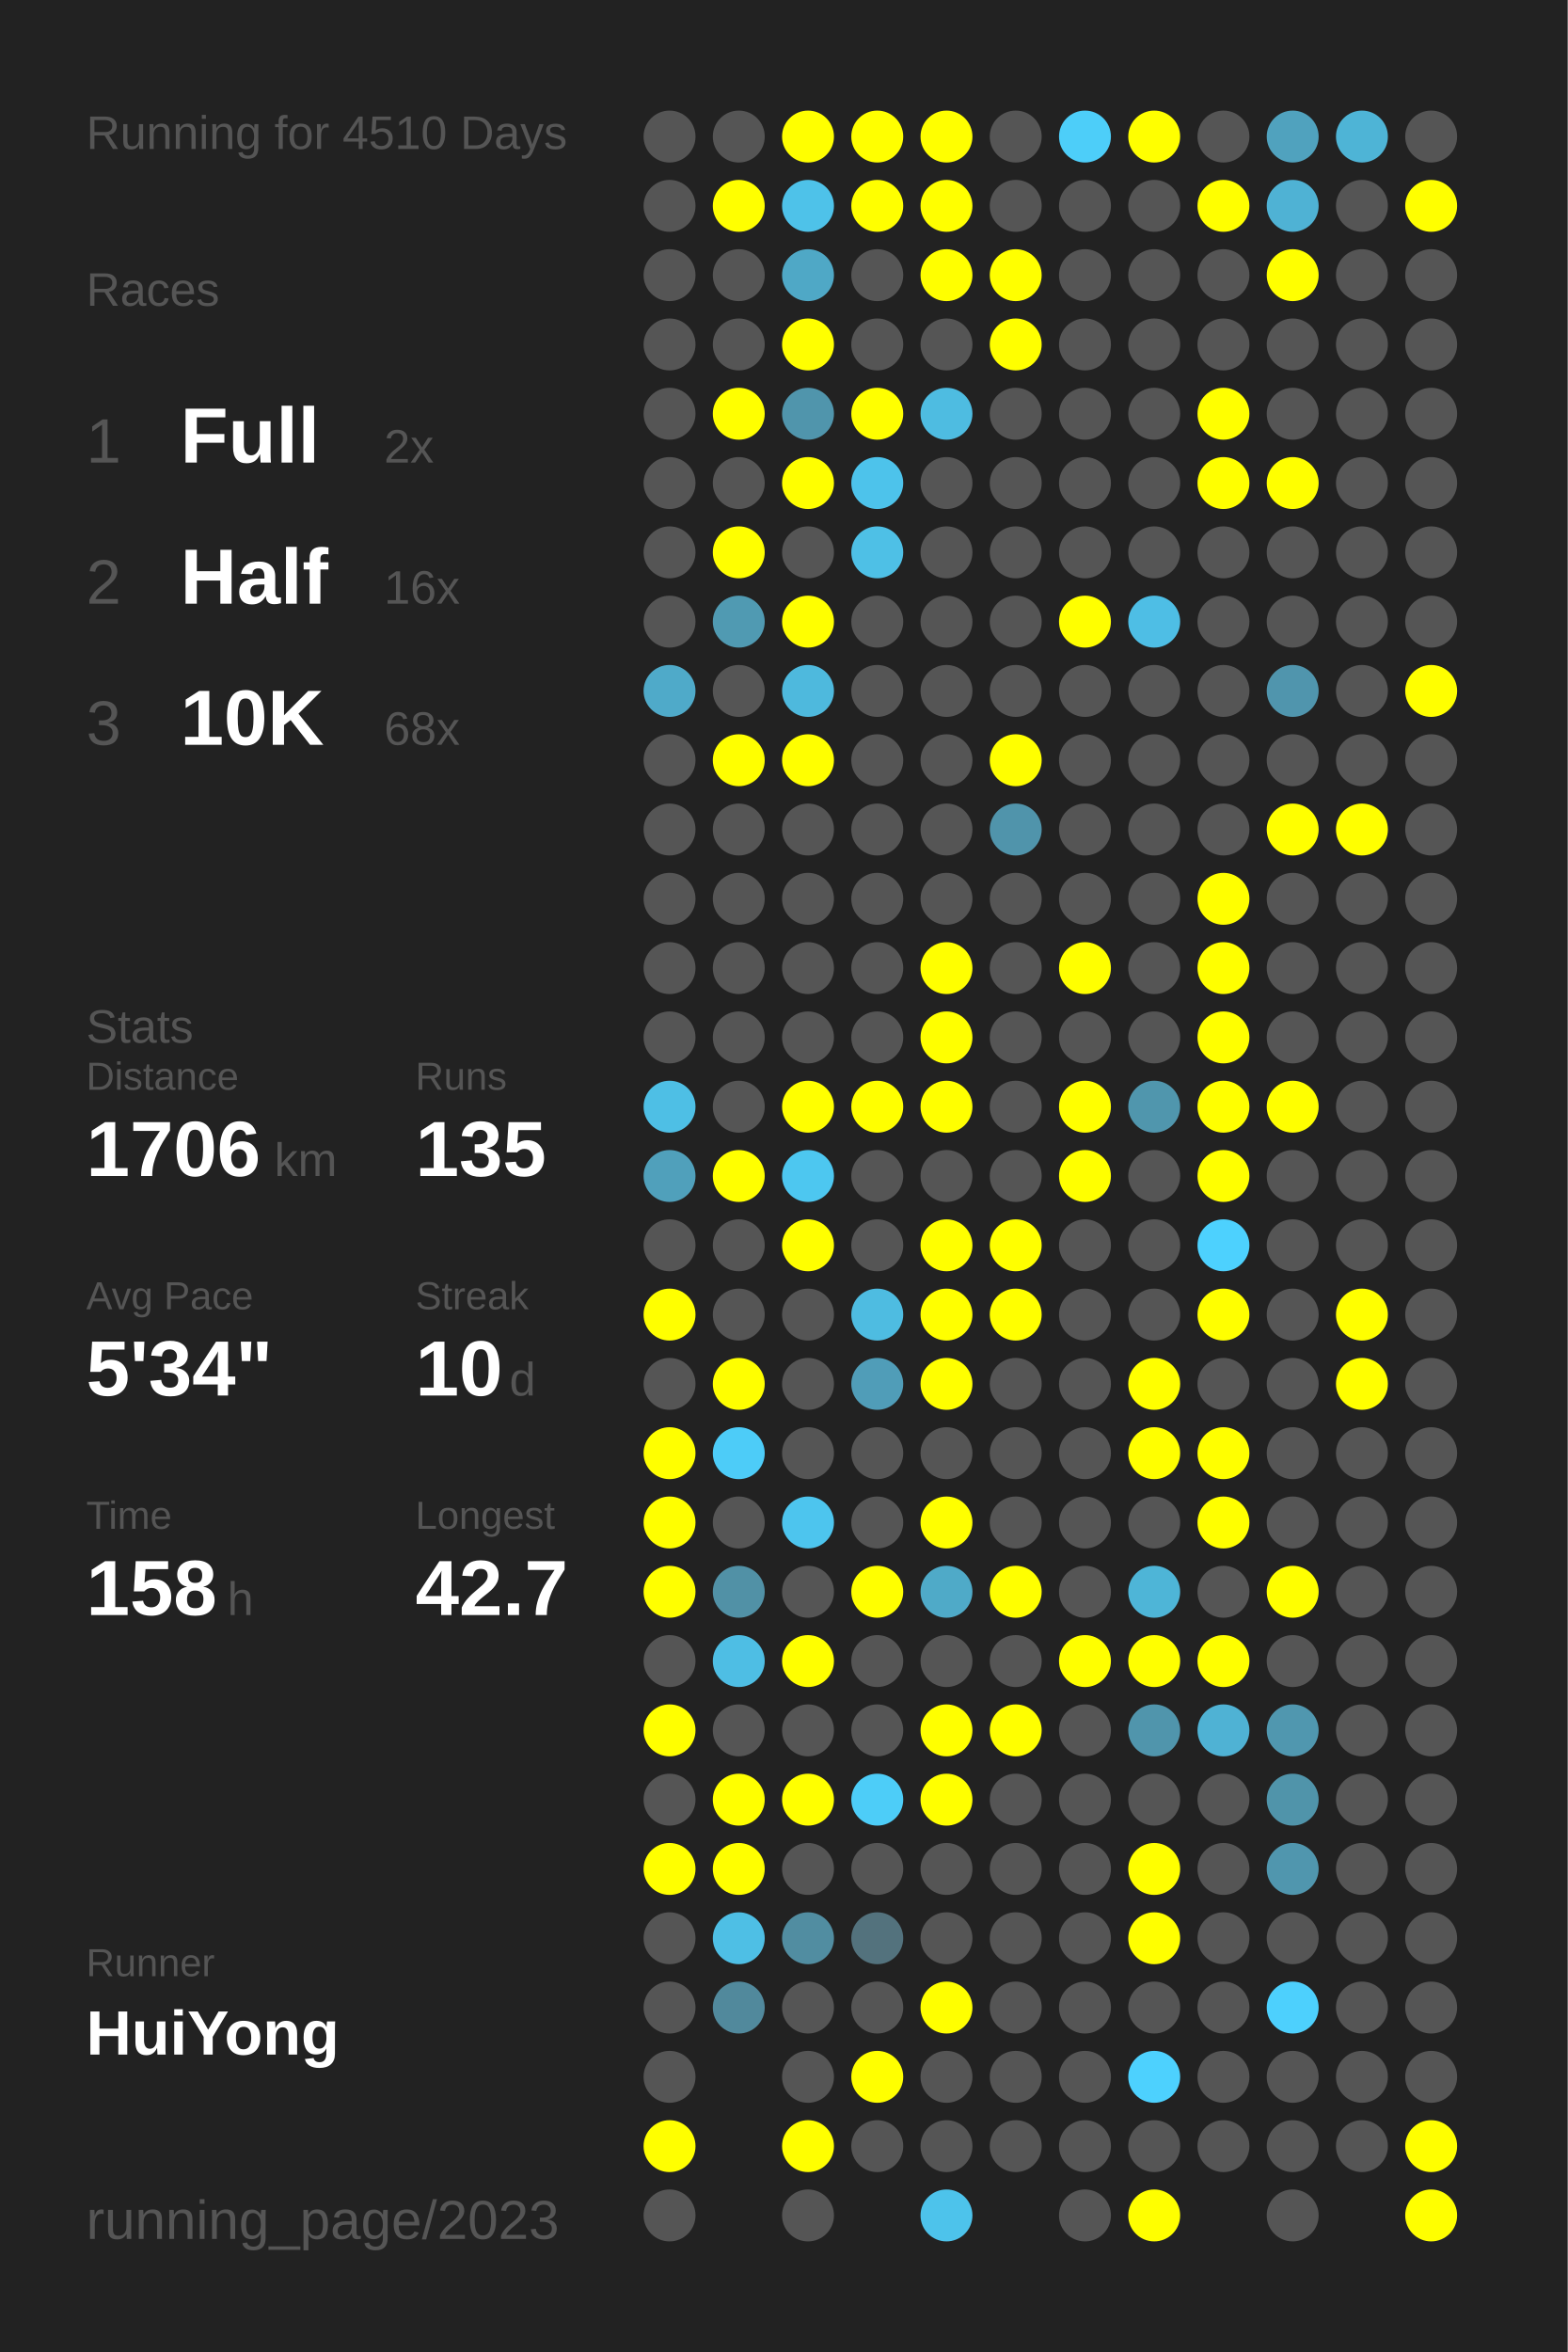
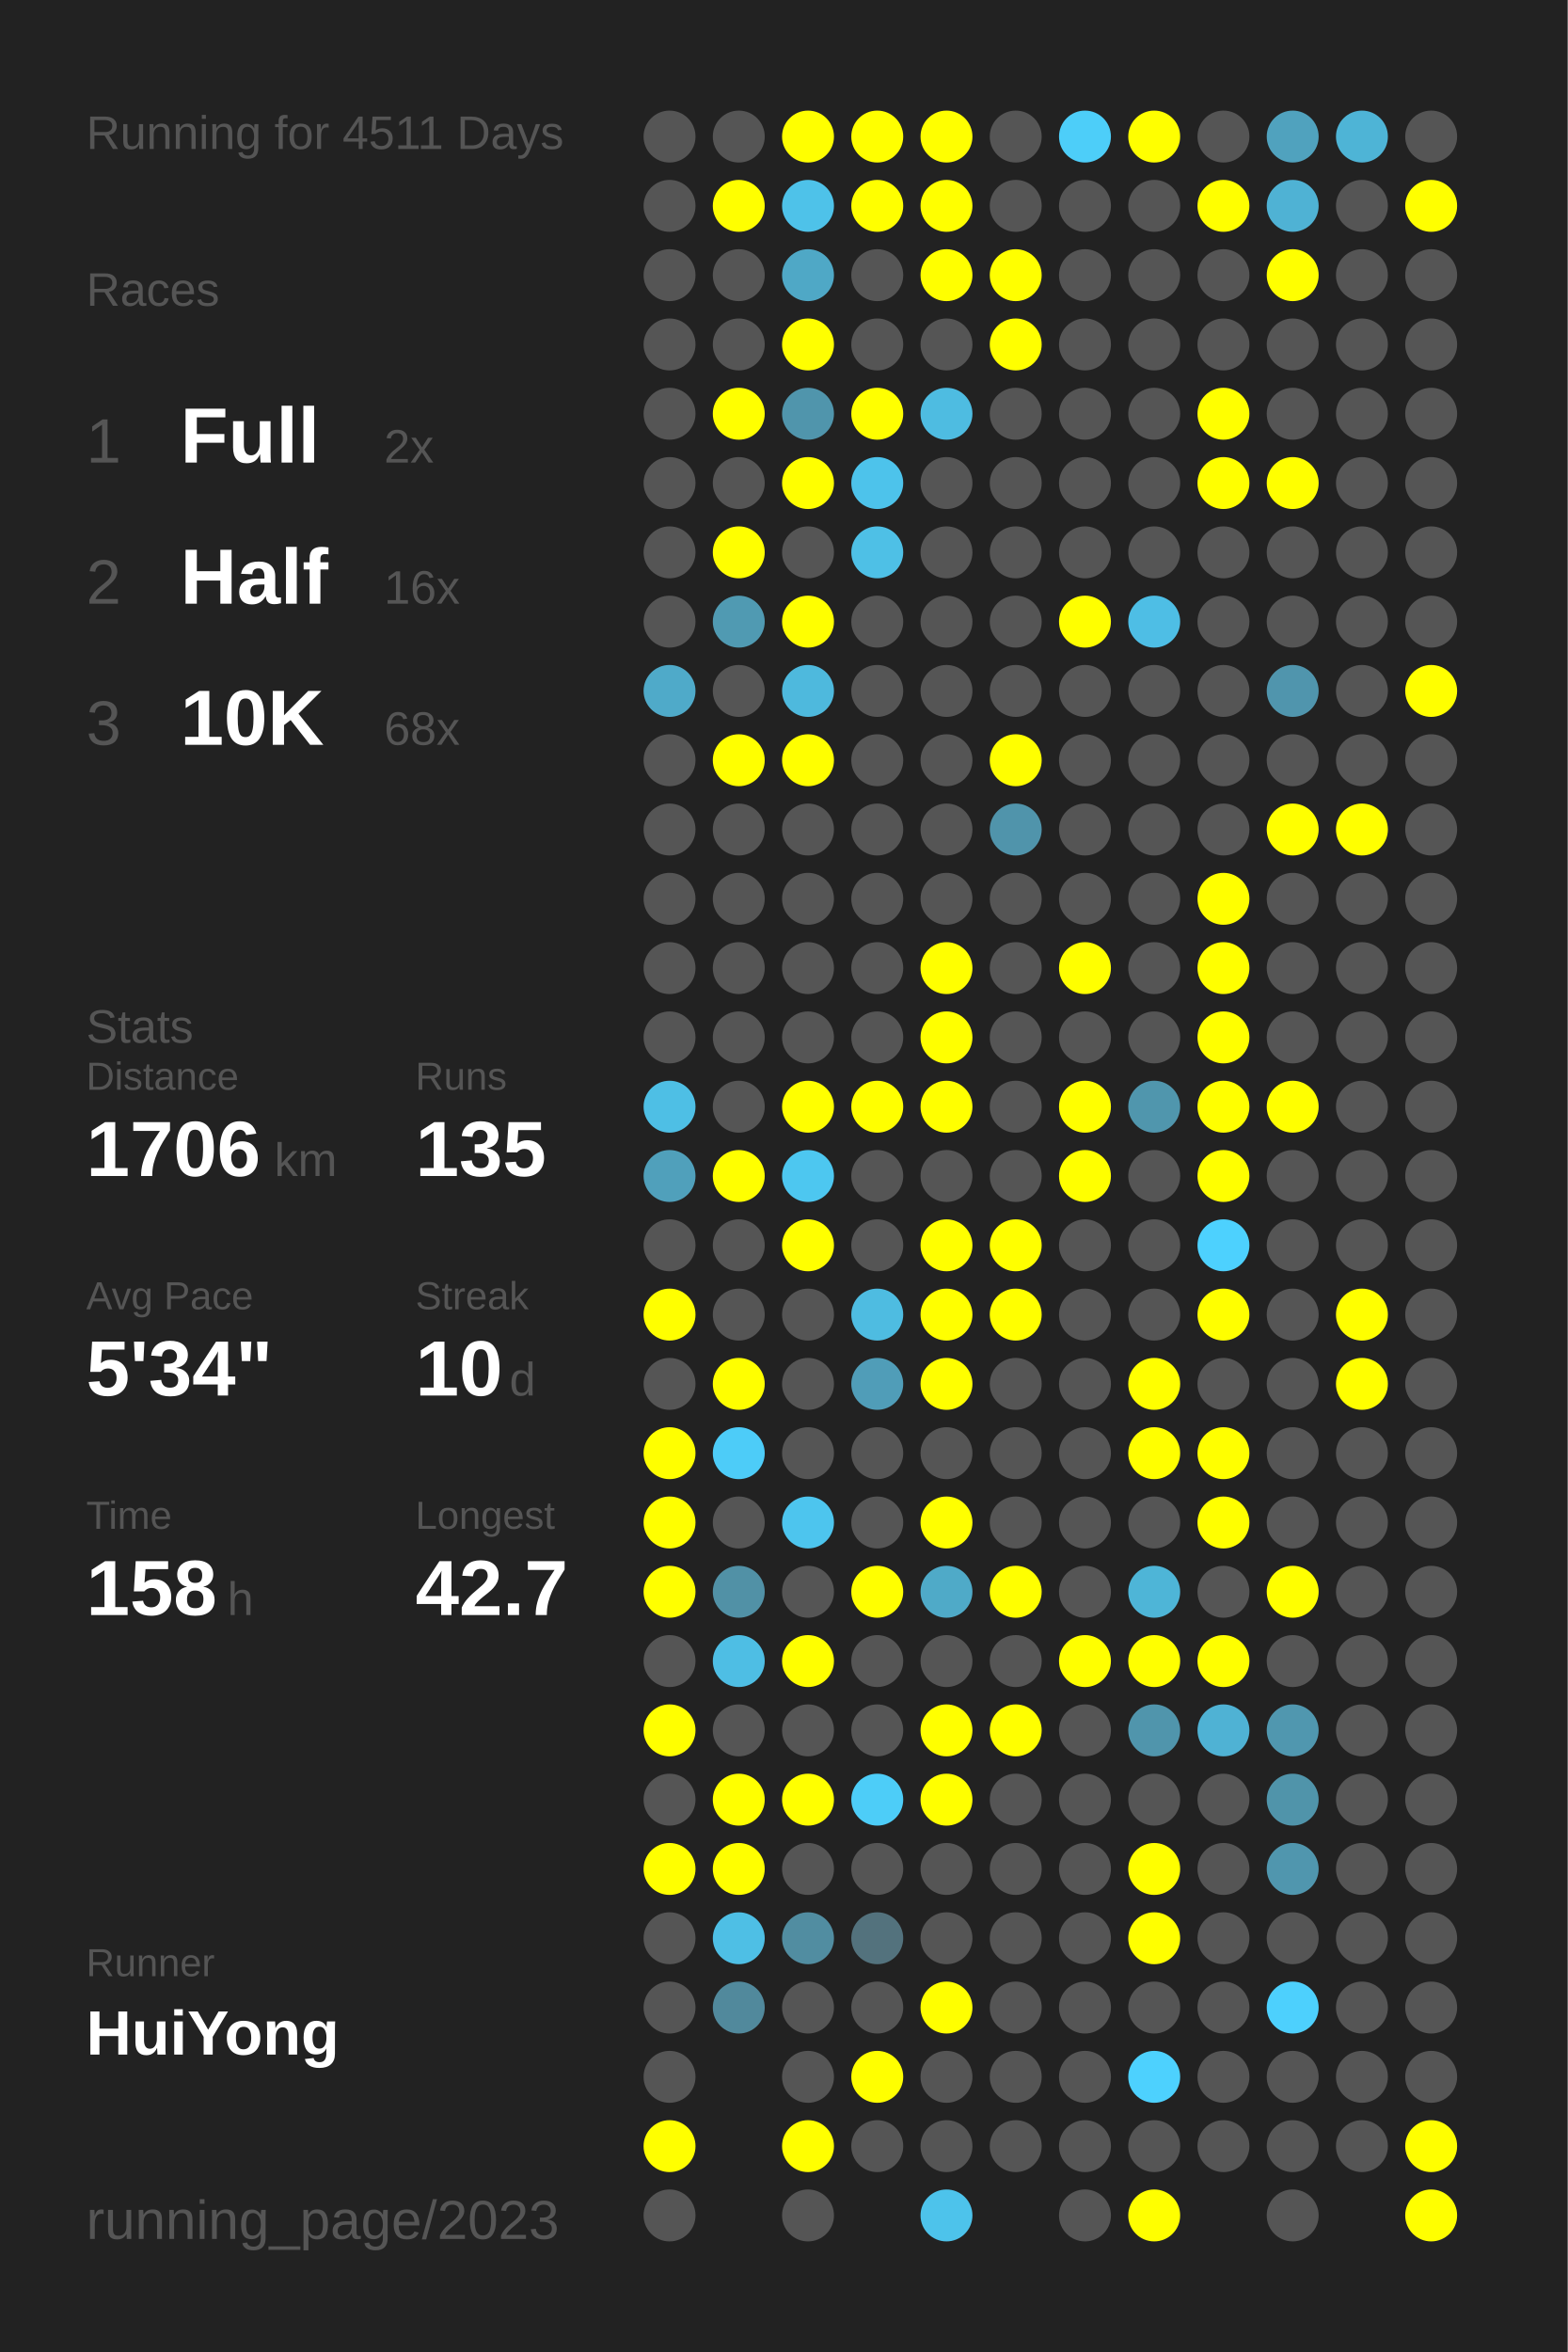
<svg xmlns="http://www.w3.org/2000/svg" baseProfile="full" height="300mm" version="1.1" viewBox="0,0,200,300" width="200mm">
  <defs />
  <rect fill="#222222" height="300" width="200" x="0" y="0" />
-   <text fill="#555555" style="font-size:6px; font-family:Arial;" x="11" y="19">Running for 4510 Days</text>
+   <text fill="#555555" style="font-size:6px; font-family:Arial;" x="11" y="19">Running for 4511 Days</text>
  <text fill="#555555" style="font-size:6px; font-family:Arial;" x="11" y="39">Races</text>
  <text fill="#555555" style="font-size:8px; font-family:Arial;" x="11" y="59">1</text>
  <text fill="#FFFFFF" style="font-size:10px; font-family:Arial; font-weight:bold;" x="23" y="59">Full</text>
  <text fill="#555555" style="font-size:6px; font-family:Arial;" x="49" y="59">2x</text>
  <text fill="#555555" style="font-size:8px; font-family:Arial;" x="11" y="77">2</text>
  <text fill="#FFFFFF" style="font-size:10px; font-family:Arial; font-weight:bold;" x="23" y="77">Half</text>
  <text fill="#555555" style="font-size:6px; font-family:Arial;" x="49" y="77">16x</text>
  <text fill="#555555" style="font-size:8px; font-family:Arial;" x="11" y="95">3</text>
  <text fill="#FFFFFF" style="font-size:10px; font-family:Arial; font-weight:bold;" x="23" y="95">10K</text>
  <text fill="#555555" style="font-size:6px; font-family:Arial;" x="49" y="95">68x</text>
  <text fill="#555555" style="font-size:6px; font-family:Arial;" x="11" y="133">Stats</text>
  <text fill="#555555" style="font-size:5px; font-family:Arial;" x="11" y="139">Distance</text>
  <text fill="#FFFFFF" style="font-size:10px; font-family:Arial; font-weight:bold;" x="11" y="150">1706</text>
  <text fill="#555555" style="font-size:6px; font-family:Arial;" x="35" y="150">km</text>
  <text fill="#555555" style="font-size:5px; font-family:Arial;" x="53" y="139">Runs</text>
  <text fill="#FFFFFF" style="font-size:10px; font-family:Arial; font-weight:bold;" x="53" y="150">135</text>
  <text fill="#555555" style="font-size:5px; font-family:Arial;" x="11" y="167">Avg Pace</text>
  <text fill="#FFFFFF" style="font-size:10px; font-family:Arial; font-weight:bold;" x="11" y="178">5'34"</text>
  <text fill="#555555" style="font-size:5px; font-family:Arial;" x="53" y="167">Streak</text>
  <text fill="#FFFFFF" style="font-size:10px; font-family:Arial; font-weight:bold;" x="53" y="178">10</text>
  <text fill="#555555" style="font-size:6px; font-family:Arial;" x="65" y="178">d</text>
  <text fill="#555555" style="font-size:5px; font-family:Arial;" x="11" y="195">Time</text>
  <text fill="#FFFFFF" style="font-size:10px; font-family:Arial; font-weight:bold;" x="11" y="206">158</text>
  <text fill="#555555" style="font-size:6px; font-family:Arial;" x="29" y="206">h</text>
  <text fill="#555555" style="font-size:5px; font-family:Arial;" x="53" y="195">Longest</text>
  <text fill="#FFFFFF" style="font-size:10px; font-family:Arial; font-weight:bold;" x="53" y="206">42.7</text>
  <text fill="#555555" style="font-size:5px; font-family:Arial;" x="11" y="252.065">Runner</text>
  <text fill="#FFFFFF" style="font-size:8px; font-family:Arial; font-weight:bold;" x="11" y="262.065">HuiYong</text>
  <text fill="#555555" style="font-size:7px; font-family:Arial;" x="11" y="285.581">running_page/2023</text>
  <circle cx="85.417" cy="17.419" fill="#555555" r="3.312" />
  <circle cx="85.417" cy="26.258" fill="#555555" r="3.312" />
  <circle cx="85.417" cy="35.097" fill="#555555" r="3.312" />
  <circle cx="85.417" cy="43.935" fill="#555555" r="3.312" />
  <circle cx="85.417" cy="52.774" fill="#555555" r="3.312" />
  <circle cx="85.417" cy="61.613" fill="#555555" r="3.312" />
  <circle cx="85.417" cy="70.452" fill="#555555" r="3.312" />
  <circle cx="85.417" cy="79.29" fill="#555555" r="3.312" />
  <circle cx="85.417" cy="88.129" fill="#4faac9" r="3.312" />
  <circle cx="85.417" cy="96.968" fill="#555555" r="3.312" />
  <circle cx="85.417" cy="105.806" fill="#555555" r="3.312" />
  <circle cx="85.417" cy="114.645" fill="#555555" r="3.312" />
  <circle cx="85.417" cy="123.484" fill="#555555" r="3.312" />
  <circle cx="85.417" cy="132.323" fill="#555555" r="3.312" />
  <circle cx="85.417" cy="141.161" fill="#4ebfe5" r="3.312" />
  <circle cx="85.417" cy="150" fill="#50a0bb" r="3.312" />
  <circle cx="85.417" cy="158.839" fill="#555555" r="3.312" />
  <circle cx="85.417" cy="167.677" fill="#FFFF00" r="3.312" />
  <circle cx="85.417" cy="176.516" fill="#555555" r="3.312" />
  <circle cx="85.417" cy="185.355" fill="#FFFF00" r="3.312" />
  <circle cx="85.417" cy="194.194" fill="#FFFF00" r="3.312" />
  <circle cx="85.417" cy="203.032" fill="#FFFF00" r="3.312" />
  <circle cx="85.417" cy="211.871" fill="#555555" r="3.312" />
  <circle cx="85.417" cy="220.71" fill="#FFFF00" r="3.312" />
  <circle cx="85.417" cy="229.548" fill="#555555" r="3.312" />
  <circle cx="85.417" cy="238.387" fill="#FFFF00" r="3.312" />
  <circle cx="85.417" cy="247.226" fill="#555555" r="3.312" />
  <circle cx="85.417" cy="256.065" fill="#555555" r="3.312" />
  <circle cx="85.417" cy="264.903" fill="#555555" r="3.312" />
  <circle cx="85.417" cy="273.742" fill="#FFFF00" r="3.312" />
  <circle cx="85.417" cy="282.581" fill="#555555" r="3.312" />
  <circle cx="94.25" cy="17.419" fill="#555555" r="3.312" />
  <circle cx="94.25" cy="26.258" fill="#FFFF00" r="3.312" />
  <circle cx="94.25" cy="35.097" fill="#555555" r="3.312" />
  <circle cx="94.25" cy="43.935" fill="#555555" r="3.312" />
  <circle cx="94.25" cy="52.774" fill="#FFFF00" r="3.312" />
  <circle cx="94.25" cy="61.613" fill="#555555" r="3.312" />
  <circle cx="94.25" cy="70.452" fill="#FFFF00" r="3.312" />
  <circle cx="94.25" cy="79.29" fill="#509ab2" r="3.312" />
  <circle cx="94.25" cy="88.129" fill="#555555" r="3.312" />
  <circle cx="94.25" cy="96.968" fill="#FFFF00" r="3.312" />
  <circle cx="94.25" cy="105.806" fill="#555555" r="3.312" />
  <circle cx="94.25" cy="114.645" fill="#555555" r="3.312" />
  <circle cx="94.25" cy="123.484" fill="#555555" r="3.312" />
  <circle cx="94.25" cy="132.323" fill="#555555" r="3.312" />
  <circle cx="94.25" cy="141.161" fill="#555555" r="3.312" />
  <circle cx="94.25" cy="150" fill="#FFFF00" r="3.312" />
  <circle cx="94.25" cy="158.839" fill="#555555" r="3.312" />
  <circle cx="94.25" cy="167.677" fill="#555555" r="3.312" />
  <circle cx="94.25" cy="176.516" fill="#FFFF00" r="3.312" />
  <circle cx="94.25" cy="185.355" fill="#4dccf8" r="3.312" />
  <circle cx="94.25" cy="194.194" fill="#555555" r="3.312" />
  <circle cx="94.25" cy="203.032" fill="#5191a6" r="3.312" />
  <circle cx="94.25" cy="211.871" fill="#4ebee4" r="3.312" />
  <circle cx="94.25" cy="220.71" fill="#555555" r="3.312" />
  <circle cx="94.25" cy="229.548" fill="#FFFF00" r="3.312" />
  <circle cx="94.25" cy="238.387" fill="#FFFF00" r="3.312" />
  <circle cx="94.25" cy="247.226" fill="#4ebfe5" r="3.312" />
  <circle cx="94.25" cy="256.065" fill="#51899c" r="3.312" />
  <circle cx="103.083" cy="17.419" fill="#FFFF00" r="3.312" />
  <circle cx="103.083" cy="26.258" fill="#4ec2e9" r="3.312" />
  <circle cx="103.083" cy="35.097" fill="#4fa8c6" r="3.312" />
  <circle cx="103.083" cy="43.935" fill="#FFFF00" r="3.312" />
  <circle cx="103.083" cy="52.774" fill="#5095ac" r="3.312" />
  <circle cx="103.083" cy="61.613" fill="#FFFF00" r="3.312" />
  <circle cx="103.083" cy="70.452" fill="#555555" r="3.312" />
  <circle cx="103.083" cy="79.29" fill="#FFFF00" r="3.312" />
  <circle cx="103.083" cy="88.129" fill="#4eb9dd" r="3.312" />
  <circle cx="103.083" cy="96.968" fill="#FFFF00" r="3.312" />
  <circle cx="103.083" cy="105.806" fill="#555555" r="3.312" />
  <circle cx="103.083" cy="114.645" fill="#555555" r="3.312" />
  <circle cx="103.083" cy="123.484" fill="#555555" r="3.312" />
  <circle cx="103.083" cy="132.323" fill="#555555" r="3.312" />
  <circle cx="103.083" cy="141.161" fill="#FFFF00" r="3.312" />
  <circle cx="103.083" cy="150" fill="#4dc7f0" r="3.312" />
  <circle cx="103.083" cy="158.839" fill="#FFFF00" r="3.312" />
  <circle cx="103.083" cy="167.677" fill="#555555" r="3.312" />
  <circle cx="103.083" cy="176.516" fill="#555555" r="3.312" />
  <circle cx="103.083" cy="185.355" fill="#555555" r="3.312" />
  <circle cx="103.083" cy="194.194" fill="#4dc5ee" r="3.312" />
  <circle cx="103.083" cy="203.032" fill="#555555" r="3.312" />
  <circle cx="103.083" cy="211.871" fill="#FFFF00" r="3.312" />
  <circle cx="103.083" cy="220.71" fill="#555555" r="3.312" />
  <circle cx="103.083" cy="229.548" fill="#FFFF00" r="3.312" />
  <circle cx="103.083" cy="238.387" fill="#555555" r="3.312" />
  <circle cx="103.083" cy="247.226" fill="#518da1" r="3.312" />
  <circle cx="103.083" cy="256.065" fill="#555555" r="3.312" />
  <circle cx="103.083" cy="264.903" fill="#555555" r="3.312" />
  <circle cx="103.083" cy="273.742" fill="#FFFF00" r="3.312" />
  <circle cx="103.083" cy="282.581" fill="#555555" r="3.312" />
  <circle cx="111.917" cy="17.419" fill="#FFFF00" r="3.312" />
  <circle cx="111.917" cy="26.258" fill="#FFFF00" r="3.312" />
  <circle cx="111.917" cy="35.097" fill="#555555" r="3.312" />
  <circle cx="111.917" cy="43.935" fill="#555555" r="3.312" />
  <circle cx="111.917" cy="52.774" fill="#FFFF00" r="3.312" />
  <circle cx="111.917" cy="61.613" fill="#4dc3eb" r="3.312" />
  <circle cx="111.917" cy="70.452" fill="#4ec0e6" r="3.312" />
  <circle cx="111.917" cy="79.29" fill="#555555" r="3.312" />
  <circle cx="111.917" cy="88.129" fill="#555555" r="3.312" />
  <circle cx="111.917" cy="96.968" fill="#555555" r="3.312" />
  <circle cx="111.917" cy="105.806" fill="#555555" r="3.312" />
  <circle cx="111.917" cy="114.645" fill="#555555" r="3.312" />
  <circle cx="111.917" cy="123.484" fill="#555555" r="3.312" />
  <circle cx="111.917" cy="132.323" fill="#555555" r="3.312" />
  <circle cx="111.917" cy="141.161" fill="#FFFF00" r="3.312" />
  <circle cx="111.917" cy="150" fill="#555555" r="3.312" />
  <circle cx="111.917" cy="158.839" fill="#555555" r="3.312" />
  <circle cx="111.917" cy="167.677" fill="#4ebce1" r="3.312" />
  <circle cx="111.917" cy="176.516" fill="#509db8" r="3.312" />
  <circle cx="111.917" cy="185.355" fill="#555555" r="3.312" />
  <circle cx="111.917" cy="194.194" fill="#555555" r="3.312" />
  <circle cx="111.917" cy="203.032" fill="#FFFF00" r="3.312" />
  <circle cx="111.917" cy="211.871" fill="#555555" r="3.312" />
  <circle cx="111.917" cy="220.71" fill="#555555" r="3.312" />
  <circle cx="111.917" cy="229.548" fill="#4dcdf8" r="3.312" />
  <circle cx="111.917" cy="238.387" fill="#555555" r="3.312" />
  <circle cx="111.917" cy="247.226" fill="#53727d" r="3.312" />
  <circle cx="111.917" cy="256.065" fill="#555555" r="3.312" />
  <circle cx="111.917" cy="264.903" fill="#FFFF00" r="3.312" />
  <circle cx="111.917" cy="273.742" fill="#555555" r="3.312" />
  <circle cx="120.75" cy="17.419" fill="#FFFF00" r="3.312" />
  <circle cx="120.75" cy="26.258" fill="#FFFF00" r="3.312" />
  <circle cx="120.75" cy="35.097" fill="#FFFF00" r="3.312" />
  <circle cx="120.75" cy="43.935" fill="#555555" r="3.312" />
  <circle cx="120.75" cy="52.774" fill="#4ebce1" r="3.312" />
  <circle cx="120.75" cy="61.613" fill="#555555" r="3.312" />
  <circle cx="120.75" cy="70.452" fill="#555555" r="3.312" />
  <circle cx="120.75" cy="79.29" fill="#555555" r="3.312" />
  <circle cx="120.75" cy="88.129" fill="#555555" r="3.312" />
  <circle cx="120.75" cy="96.968" fill="#555555" r="3.312" />
  <circle cx="120.75" cy="105.806" fill="#555555" r="3.312" />
  <circle cx="120.75" cy="114.645" fill="#555555" r="3.312" />
  <circle cx="120.75" cy="123.484" fill="#FFFF00" r="3.312" />
  <circle cx="120.75" cy="132.323" fill="#FFFF00" r="3.312" />
  <circle cx="120.75" cy="141.161" fill="#FFFF00" r="3.312" />
  <circle cx="120.75" cy="150" fill="#555555" r="3.312" />
  <circle cx="120.75" cy="158.839" fill="#FFFF00" r="3.312" />
  <circle cx="120.75" cy="167.677" fill="#FFFF00" r="3.312" />
  <circle cx="120.75" cy="176.516" fill="#FFFF00" r="3.312" />
  <circle cx="120.75" cy="185.355" fill="#555555" r="3.312" />
  <circle cx="120.75" cy="194.194" fill="#FFFF00" r="3.312" />
  <circle cx="120.75" cy="203.032" fill="#4faac8" r="3.312" />
  <circle cx="120.75" cy="211.871" fill="#555555" r="3.312" />
  <circle cx="120.75" cy="220.71" fill="#FFFF00" r="3.312" />
  <circle cx="120.75" cy="229.548" fill="#FFFF00" r="3.312" />
  <circle cx="120.75" cy="238.387" fill="#555555" r="3.312" />
  <circle cx="120.75" cy="247.226" fill="#555555" r="3.312" />
  <circle cx="120.75" cy="256.065" fill="#FFFF00" r="3.312" />
  <circle cx="120.75" cy="264.903" fill="#555555" r="3.312" />
  <circle cx="120.75" cy="273.742" fill="#555555" r="3.312" />
  <circle cx="120.75" cy="282.581" fill="#4dc3eb" r="3.312" />
  <circle cx="129.583" cy="17.419" fill="#555555" r="3.312" />
  <circle cx="129.583" cy="26.258" fill="#555555" r="3.312" />
  <circle cx="129.583" cy="35.097" fill="#FFFF00" r="3.312" />
  <circle cx="129.583" cy="43.935" fill="#FFFF00" r="3.312" />
  <circle cx="129.583" cy="52.774" fill="#555555" r="3.312" />
  <circle cx="129.583" cy="61.613" fill="#555555" r="3.312" />
  <circle cx="129.583" cy="70.452" fill="#555555" r="3.312" />
  <circle cx="129.583" cy="79.29" fill="#555555" r="3.312" />
  <circle cx="129.583" cy="88.129" fill="#555555" r="3.312" />
  <circle cx="129.583" cy="96.968" fill="#FFFF00" r="3.312" />
  <circle cx="129.583" cy="105.806" fill="#5094ab" r="3.312" />
  <circle cx="129.583" cy="114.645" fill="#555555" r="3.312" />
  <circle cx="129.583" cy="123.484" fill="#555555" r="3.312" />
  <circle cx="129.583" cy="132.323" fill="#555555" r="3.312" />
  <circle cx="129.583" cy="141.161" fill="#555555" r="3.312" />
  <circle cx="129.583" cy="150" fill="#555555" r="3.312" />
  <circle cx="129.583" cy="158.839" fill="#FFFF00" r="3.312" />
  <circle cx="129.583" cy="167.677" fill="#FFFF00" r="3.312" />
  <circle cx="129.583" cy="176.516" fill="#555555" r="3.312" />
  <circle cx="129.583" cy="185.355" fill="#555555" r="3.312" />
  <circle cx="129.583" cy="194.194" fill="#555555" r="3.312" />
  <circle cx="129.583" cy="203.032" fill="#FFFF00" r="3.312" />
  <circle cx="129.583" cy="211.871" fill="#555555" r="3.312" />
  <circle cx="129.583" cy="220.71" fill="#FFFF00" r="3.312" />
  <circle cx="129.583" cy="229.548" fill="#555555" r="3.312" />
  <circle cx="129.583" cy="238.387" fill="#555555" r="3.312" />
  <circle cx="129.583" cy="247.226" fill="#555555" r="3.312" />
  <circle cx="129.583" cy="256.065" fill="#555555" r="3.312" />
  <circle cx="129.583" cy="264.903" fill="#555555" r="3.312" />
  <circle cx="129.583" cy="273.742" fill="#555555" r="3.312" />
  <circle cx="138.417" cy="17.419" fill="#4dcef9" r="3.312" />
  <circle cx="138.417" cy="26.258" fill="#555555" r="3.312" />
  <circle cx="138.417" cy="35.097" fill="#555555" r="3.312" />
  <circle cx="138.417" cy="43.935" fill="#555555" r="3.312" />
  <circle cx="138.417" cy="52.774" fill="#555555" r="3.312" />
  <circle cx="138.417" cy="61.613" fill="#555555" r="3.312" />
  <circle cx="138.417" cy="70.452" fill="#555555" r="3.312" />
  <circle cx="138.417" cy="79.29" fill="#FFFF00" r="3.312" />
  <circle cx="138.417" cy="88.129" fill="#555555" r="3.312" />
  <circle cx="138.417" cy="96.968" fill="#555555" r="3.312" />
  <circle cx="138.417" cy="105.806" fill="#555555" r="3.312" />
  <circle cx="138.417" cy="114.645" fill="#555555" r="3.312" />
  <circle cx="138.417" cy="123.484" fill="#FFFF00" r="3.312" />
  <circle cx="138.417" cy="132.323" fill="#555555" r="3.312" />
  <circle cx="138.417" cy="141.161" fill="#FFFF00" r="3.312" />
  <circle cx="138.417" cy="150" fill="#FFFF00" r="3.312" />
  <circle cx="138.417" cy="158.839" fill="#555555" r="3.312" />
  <circle cx="138.417" cy="167.677" fill="#555555" r="3.312" />
  <circle cx="138.417" cy="176.516" fill="#555555" r="3.312" />
  <circle cx="138.417" cy="185.355" fill="#555555" r="3.312" />
  <circle cx="138.417" cy="194.194" fill="#555555" r="3.312" />
  <circle cx="138.417" cy="203.032" fill="#555555" r="3.312" />
  <circle cx="138.417" cy="211.871" fill="#FFFF00" r="3.312" />
  <circle cx="138.417" cy="220.71" fill="#555555" r="3.312" />
  <circle cx="138.417" cy="229.548" fill="#555555" r="3.312" />
  <circle cx="138.417" cy="238.387" fill="#555555" r="3.312" />
  <circle cx="138.417" cy="247.226" fill="#555555" r="3.312" />
  <circle cx="138.417" cy="256.065" fill="#555555" r="3.312" />
  <circle cx="138.417" cy="264.903" fill="#555555" r="3.312" />
  <circle cx="138.417" cy="273.742" fill="#555555" r="3.312" />
  <circle cx="138.417" cy="282.581" fill="#555555" r="3.312" />
  <circle cx="147.25" cy="17.419" fill="#FFFF00" r="3.312" />
  <circle cx="147.25" cy="26.258" fill="#555555" r="3.312" />
  <circle cx="147.25" cy="35.097" fill="#555555" r="3.312" />
  <circle cx="147.25" cy="43.935" fill="#555555" r="3.312" />
  <circle cx="147.25" cy="52.774" fill="#555555" r="3.312" />
  <circle cx="147.25" cy="61.613" fill="#555555" r="3.312" />
  <circle cx="147.25" cy="70.452" fill="#555555" r="3.312" />
  <circle cx="147.25" cy="79.29" fill="#4ebee5" r="3.312" />
  <circle cx="147.25" cy="88.129" fill="#555555" r="3.312" />
  <circle cx="147.25" cy="96.968" fill="#555555" r="3.312" />
  <circle cx="147.25" cy="105.806" fill="#555555" r="3.312" />
  <circle cx="147.25" cy="114.645" fill="#555555" r="3.312" />
  <circle cx="147.25" cy="123.484" fill="#555555" r="3.312" />
  <circle cx="147.25" cy="132.323" fill="#555555" r="3.312" />
  <circle cx="147.25" cy="141.161" fill="#5096ad" r="3.312" />
  <circle cx="147.25" cy="150" fill="#555555" r="3.312" />
  <circle cx="147.25" cy="158.839" fill="#555555" r="3.312" />
  <circle cx="147.25" cy="167.677" fill="#555555" r="3.312" />
  <circle cx="147.25" cy="176.516" fill="#FFFF00" r="3.312" />
  <circle cx="147.25" cy="185.355" fill="#FFFF00" r="3.312" />
  <circle cx="147.25" cy="194.194" fill="#555555" r="3.312" />
  <circle cx="147.25" cy="203.032" fill="#4eb5d7" r="3.312" />
  <circle cx="147.25" cy="211.871" fill="#FFFF00" r="3.312" />
  <circle cx="147.25" cy="220.71" fill="#5095ac" r="3.312" />
  <circle cx="147.25" cy="229.548" fill="#555555" r="3.312" />
  <circle cx="147.25" cy="238.387" fill="#FFFF00" r="3.312" />
  <circle cx="147.25" cy="247.226" fill="#FFFF00" r="3.312" />
  <circle cx="147.25" cy="256.065" fill="#555555" r="3.312" />
  <circle cx="147.25" cy="264.903" fill="#4dd1fe" r="3.312" />
  <circle cx="147.25" cy="273.742" fill="#555555" r="3.312" />
  <circle cx="147.25" cy="282.581" fill="#FFFF00" r="3.312" />
  <circle cx="156.083" cy="17.419" fill="#555555" r="3.312" />
  <circle cx="156.083" cy="26.258" fill="#FFFF00" r="3.312" />
  <circle cx="156.083" cy="35.097" fill="#555555" r="3.312" />
  <circle cx="156.083" cy="43.935" fill="#555555" r="3.312" />
  <circle cx="156.083" cy="52.774" fill="#FFFF00" r="3.312" />
  <circle cx="156.083" cy="61.613" fill="#FFFF00" r="3.312" />
  <circle cx="156.083" cy="70.452" fill="#555555" r="3.312" />
  <circle cx="156.083" cy="79.29" fill="#555555" r="3.312" />
  <circle cx="156.083" cy="88.129" fill="#555555" r="3.312" />
  <circle cx="156.083" cy="96.968" fill="#555555" r="3.312" />
  <circle cx="156.083" cy="105.806" fill="#555555" r="3.312" />
  <circle cx="156.083" cy="114.645" fill="#FFFF00" r="3.312" />
  <circle cx="156.083" cy="123.484" fill="#FFFF00" r="3.312" />
  <circle cx="156.083" cy="132.323" fill="#FFFF00" r="3.312" />
  <circle cx="156.083" cy="141.161" fill="#FFFF00" r="3.312" />
  <circle cx="156.083" cy="150" fill="#FFFF00" r="3.312" />
  <circle cx="156.083" cy="158.839" fill="#4dd1fe" r="3.312" />
  <circle cx="156.083" cy="167.677" fill="#FFFF00" r="3.312" />
  <circle cx="156.083" cy="176.516" fill="#555555" r="3.312" />
  <circle cx="156.083" cy="185.355" fill="#FFFF00" r="3.312" />
  <circle cx="156.083" cy="194.194" fill="#FFFF00" r="3.312" />
  <circle cx="156.083" cy="203.032" fill="#555555" r="3.312" />
  <circle cx="156.083" cy="211.871" fill="#FFFF00" r="3.312" />
  <circle cx="156.083" cy="220.71" fill="#4fb2d4" r="3.312" />
  <circle cx="156.083" cy="229.548" fill="#555555" r="3.312" />
  <circle cx="156.083" cy="238.387" fill="#555555" r="3.312" />
  <circle cx="156.083" cy="247.226" fill="#555555" r="3.312" />
  <circle cx="156.083" cy="256.065" fill="#555555" r="3.312" />
  <circle cx="156.083" cy="264.903" fill="#555555" r="3.312" />
  <circle cx="156.083" cy="273.742" fill="#555555" r="3.312" />
  <circle cx="164.917" cy="17.419" fill="#50a2be" r="3.312" />
  <circle cx="164.917" cy="26.258" fill="#4fb2d4" r="3.312" />
  <circle cx="164.917" cy="35.097" fill="#FFFF00" r="3.312" />
  <circle cx="164.917" cy="43.935" fill="#555555" r="3.312" />
  <circle cx="164.917" cy="52.774" fill="#555555" r="3.312" />
  <circle cx="164.917" cy="61.613" fill="#FFFF00" r="3.312" />
  <circle cx="164.917" cy="70.452" fill="#555555" r="3.312" />
  <circle cx="164.917" cy="79.29" fill="#555555" r="3.312" />
  <circle cx="164.917" cy="88.129" fill="#5095ad" r="3.312" />
  <circle cx="164.917" cy="96.968" fill="#555555" r="3.312" />
  <circle cx="164.917" cy="105.806" fill="#FFFF00" r="3.312" />
  <circle cx="164.917" cy="114.645" fill="#555555" r="3.312" />
  <circle cx="164.917" cy="123.484" fill="#555555" r="3.312" />
  <circle cx="164.917" cy="132.323" fill="#555555" r="3.312" />
  <circle cx="164.917" cy="141.161" fill="#FFFF00" r="3.312" />
  <circle cx="164.917" cy="150" fill="#555555" r="3.312" />
  <circle cx="164.917" cy="158.839" fill="#555555" r="3.312" />
  <circle cx="164.917" cy="167.677" fill="#555555" r="3.312" />
  <circle cx="164.917" cy="176.516" fill="#555555" r="3.312" />
  <circle cx="164.917" cy="185.355" fill="#555555" r="3.312" />
  <circle cx="164.917" cy="194.194" fill="#555555" r="3.312" />
  <circle cx="164.917" cy="203.032" fill="#FFFF00" r="3.312" />
  <circle cx="164.917" cy="211.871" fill="#555555" r="3.312" />
  <circle cx="164.917" cy="220.71" fill="#5097af" r="3.312" />
  <circle cx="164.917" cy="229.548" fill="#5094aa" r="3.312" />
  <circle cx="164.917" cy="238.387" fill="#5096ae" r="3.312" />
  <circle cx="164.917" cy="247.226" fill="#555555" r="3.312" />
  <circle cx="164.917" cy="256.065" fill="#4dd0fd" r="3.312" />
  <circle cx="164.917" cy="264.903" fill="#555555" r="3.312" />
  <circle cx="164.917" cy="273.742" fill="#555555" r="3.312" />
  <circle cx="164.917" cy="282.581" fill="#555555" r="3.312" />
  <circle cx="173.75" cy="17.419" fill="#4eb4d6" r="3.312" />
  <circle cx="173.75" cy="26.258" fill="#555555" r="3.312" />
  <circle cx="173.75" cy="35.097" fill="#555555" r="3.312" />
  <circle cx="173.75" cy="43.935" fill="#555555" r="3.312" />
  <circle cx="173.75" cy="52.774" fill="#555555" r="3.312" />
  <circle cx="173.75" cy="61.613" fill="#555555" r="3.312" />
  <circle cx="173.75" cy="70.452" fill="#555555" r="3.312" />
  <circle cx="173.75" cy="79.29" fill="#555555" r="3.312" />
  <circle cx="173.75" cy="88.129" fill="#555555" r="3.312" />
  <circle cx="173.75" cy="96.968" fill="#555555" r="3.312" />
  <circle cx="173.75" cy="105.806" fill="#FFFF00" r="3.312" />
  <circle cx="173.75" cy="114.645" fill="#555555" r="3.312" />
  <circle cx="173.75" cy="123.484" fill="#555555" r="3.312" />
  <circle cx="173.75" cy="132.323" fill="#555555" r="3.312" />
  <circle cx="173.75" cy="141.161" fill="#555555" r="3.312" />
  <circle cx="173.75" cy="150" fill="#555555" r="3.312" />
  <circle cx="173.75" cy="158.839" fill="#555555" r="3.312" />
  <circle cx="173.75" cy="167.677" fill="#FFFF00" r="3.312" />
  <circle cx="173.75" cy="176.516" fill="#FFFF00" r="3.312" />
  <circle cx="173.75" cy="185.355" fill="#555555" r="3.312" />
  <circle cx="173.75" cy="194.194" fill="#555555" r="3.312" />
  <circle cx="173.75" cy="203.032" fill="#555555" r="3.312" />
  <circle cx="173.75" cy="211.871" fill="#555555" r="3.312" />
  <circle cx="173.75" cy="220.71" fill="#555555" r="3.312" />
  <circle cx="173.75" cy="229.548" fill="#555555" r="3.312" />
  <circle cx="173.75" cy="238.387" fill="#555555" r="3.312" />
  <circle cx="173.75" cy="247.226" fill="#555555" r="3.312" />
  <circle cx="173.75" cy="256.065" fill="#555555" r="3.312" />
  <circle cx="173.75" cy="264.903" fill="#555555" r="3.312" />
  <circle cx="173.75" cy="273.742" fill="#555555" r="3.312" />
  <circle cx="182.583" cy="17.419" fill="#555555" r="3.312" />
  <circle cx="182.583" cy="26.258" fill="#FFFF00" r="3.312" />
  <circle cx="182.583" cy="35.097" fill="#555555" r="3.312" />
  <circle cx="182.583" cy="43.935" fill="#555555" r="3.312" />
  <circle cx="182.583" cy="52.774" fill="#555555" r="3.312" />
  <circle cx="182.583" cy="61.613" fill="#555555" r="3.312" />
  <circle cx="182.583" cy="70.452" fill="#555555" r="3.312" />
  <circle cx="182.583" cy="79.29" fill="#555555" r="3.312" />
  <circle cx="182.583" cy="88.129" fill="#FFFF00" r="3.312" />
  <circle cx="182.583" cy="96.968" fill="#555555" r="3.312" />
  <circle cx="182.583" cy="105.806" fill="#555555" r="3.312" />
  <circle cx="182.583" cy="114.645" fill="#555555" r="3.312" />
  <circle cx="182.583" cy="123.484" fill="#555555" r="3.312" />
  <circle cx="182.583" cy="132.323" fill="#555555" r="3.312" />
  <circle cx="182.583" cy="141.161" fill="#555555" r="3.312" />
  <circle cx="182.583" cy="150" fill="#555555" r="3.312" />
  <circle cx="182.583" cy="158.839" fill="#555555" r="3.312" />
  <circle cx="182.583" cy="167.677" fill="#555555" r="3.312" />
  <circle cx="182.583" cy="176.516" fill="#555555" r="3.312" />
  <circle cx="182.583" cy="185.355" fill="#555555" r="3.312" />
  <circle cx="182.583" cy="194.194" fill="#555555" r="3.312" />
  <circle cx="182.583" cy="203.032" fill="#555555" r="3.312" />
  <circle cx="182.583" cy="211.871" fill="#555555" r="3.312" />
  <circle cx="182.583" cy="220.71" fill="#555555" r="3.312" />
  <circle cx="182.583" cy="229.548" fill="#555555" r="3.312" />
  <circle cx="182.583" cy="238.387" fill="#555555" r="3.312" />
  <circle cx="182.583" cy="247.226" fill="#555555" r="3.312" />
  <circle cx="182.583" cy="256.065" fill="#555555" r="3.312" />
  <circle cx="182.583" cy="264.903" fill="#555555" r="3.312" />
  <circle cx="182.583" cy="273.742" fill="#FFFF00" r="3.312" />
  <circle cx="182.583" cy="282.581" fill="#FFFF00" r="3.312" />
</svg>
